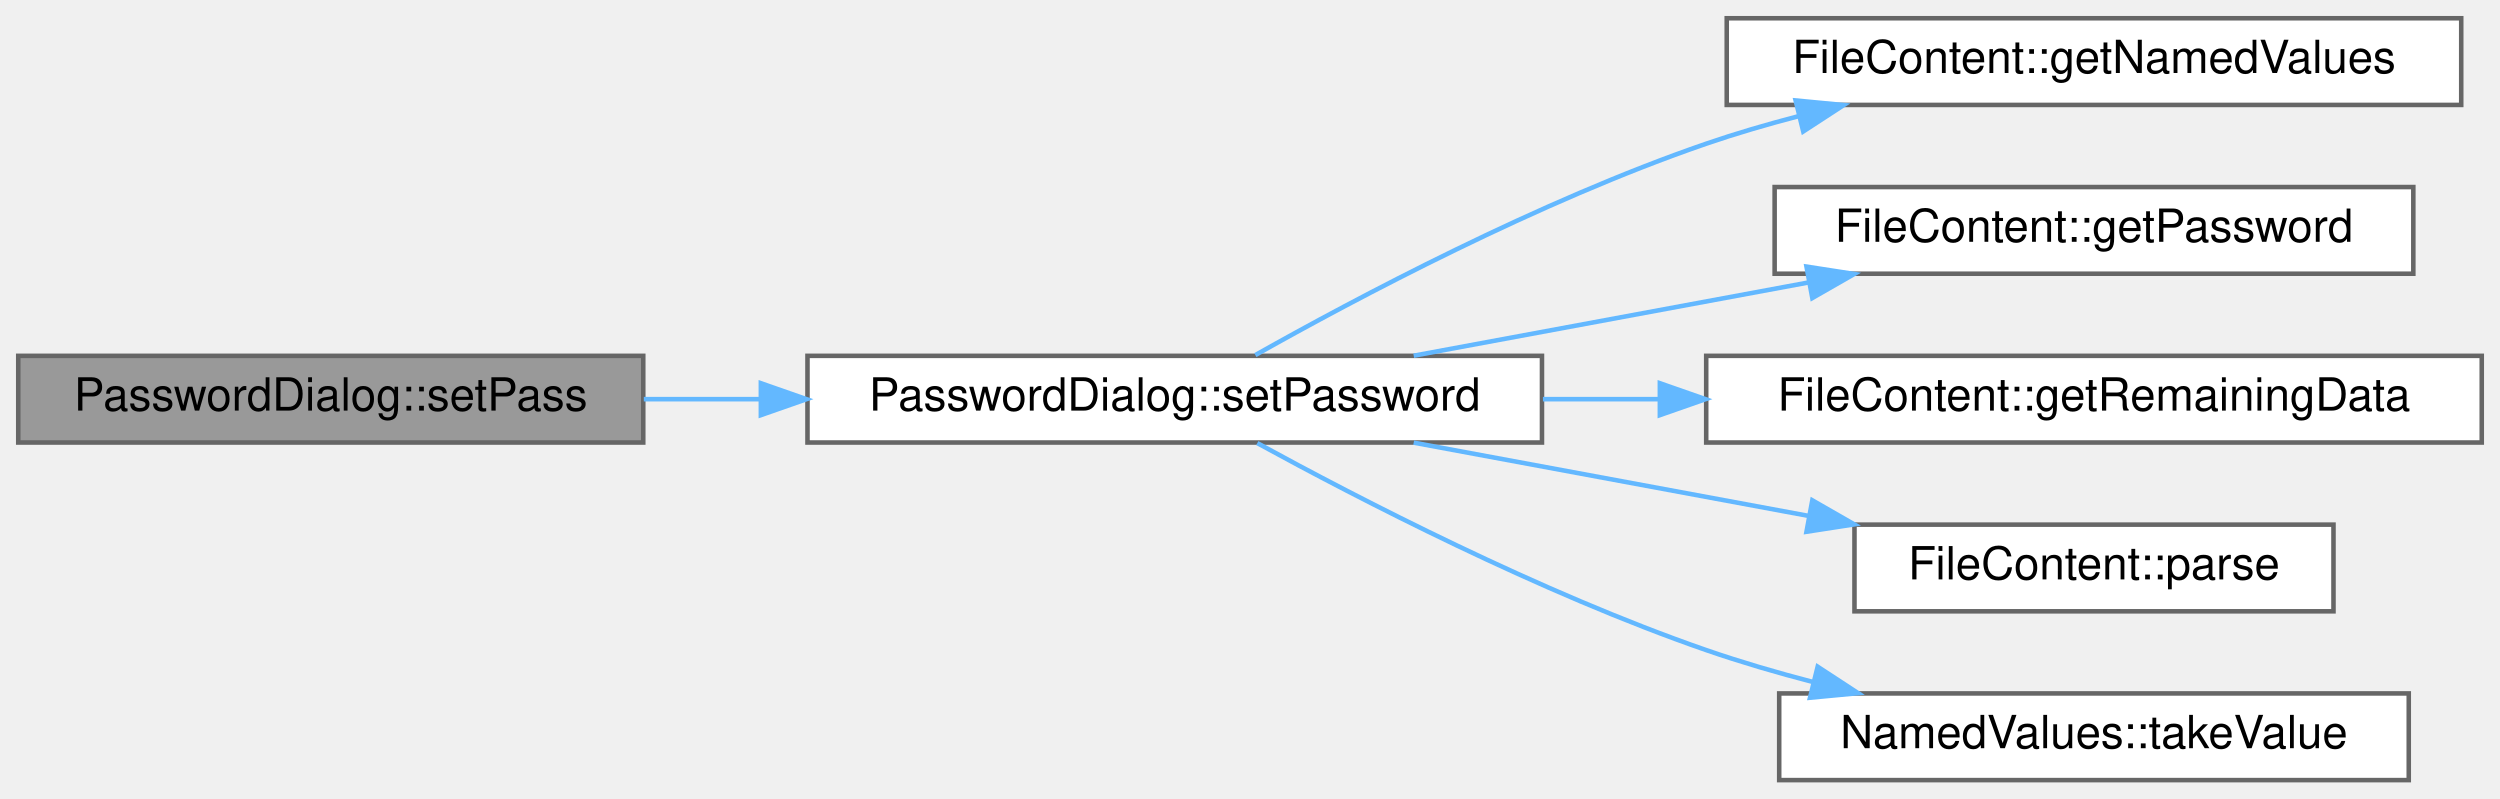
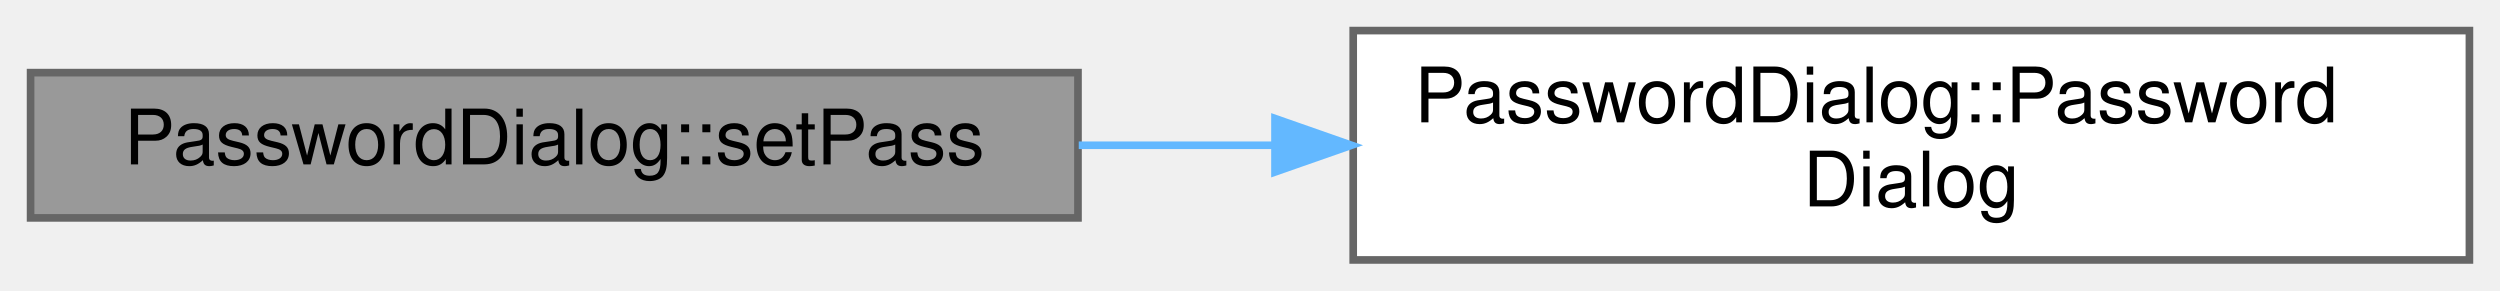
- <svg xmlns="http://www.w3.org/2000/svg" xmlns:xlink="http://www.w3.org/1999/xlink" width="548pt" height="175pt" viewBox="0.00 0.00 548.00 175.00">
-   <g id="graph0" class="graph" transform="scale(1 1) rotate(0) translate(4 171)">
+ <svg xmlns="http://www.w3.org/2000/svg" xmlns:xlink="http://www.w3.org/1999/xlink" width="327pt" height="38pt" viewBox="0.00 0.00 327.00 38.00">
+   <g id="page0,1_graph0" class="graph" transform="scale(1 1) rotate(0) translate(4 34)">
    <g id="Node000001" class="node">
      <g id="a_Node000001">
-         <a xlink:title="Sets the password from pass show output.">
-           <polygon fill="#999999" stroke="#666666" points="137,-93 0,-93 0,-74 137,-74 137,-93" />
-           <text text-anchor="middle" x="68.5" y="-81" font-family="Helvetica,sans-Serif" font-size="10.00">PasswordDialog::setPass</text>
+         <a xlink:title="Populate the dialog's password field from pass show output.">
+           <polygon fill="#999999" stroke="#666666" points="137,-24.5 0,-24.5 0,-5.5 137,-5.5 137,-24.5" />
+           <text text-anchor="middle" x="68.5" y="-12.5" font-family="Helvetica,sans-Serif" font-size="10.00">PasswordDialog::setPass</text>
        </a>
      </g>
    </g>
    <g id="Node000002" class="node">
      <g id="a_Node000002">
-         <a xlink:href="class_password_dialog.html#a2beae0dab7b339ce55d7f2bebe80a172" target="_top" xlink:title="Sets content in the password field in the interface.">
-           <polygon fill="white" stroke="#666666" points="334,-93 173,-93 173,-74 334,-74 334,-93" />
-           <text text-anchor="middle" x="253.5" y="-81" font-family="Helvetica,sans-Serif" font-size="10.00">PasswordDialog::setPassword</text>
+         <a xlink:href="class_password_dialog.html#a61ddeb0b0a60558c150a6fbe35306c2e" target="_top" xlink:title="Construct a PasswordDialog for entering a new password.">
+           <polygon fill="white" stroke="#666666" points="319,-30 173,-30 173,0 319,0 319,-30" />
+           <text text-anchor="start" x="181" y="-18" font-family="Helvetica,sans-Serif" font-size="10.00">PasswordDialog::Password</text>
+           <text text-anchor="middle" x="246" y="-7" font-family="Helvetica,sans-Serif" font-size="10.00">Dialog</text>
        </a>
      </g>
    </g>
    <g id="edge1_Node000001_Node000002" class="edge">
      <g id="a_edge1_Node000001_Node000002">
        <a xlink:title=" ">
-           <path fill="none" stroke="#63b8ff" d="M137.12,-83.5C145.47,-83.5 154.09,-83.5 162.7,-83.5" />
-           <polygon fill="#63b8ff" stroke="#63b8ff" points="162.78,-87 172.78,-83.5 162.78,-80 162.78,-87" />
-         </a>
-       </g>
-     </g>
-     <g id="Node000003" class="node">
-       <g id="a_Node000003">
-         <a xlink:href="class_file_content.html#a89393e371a598cb3e0d7d149dbc431b1" target="_top" xlink:title="Gets named value pairs from the parsed file.">
-           <polygon fill="white" stroke="#666666" points="535.5,-167 374.5,-167 374.5,-148 535.5,-148 535.5,-167" />
-           <text text-anchor="middle" x="455" y="-155" font-family="Helvetica,sans-Serif" font-size="10.00">FileContent::getNamedValues</text>
-         </a>
-       </g>
-     </g>
-     <g id="edge2_Node000002_Node000003" class="edge">
-       <g id="a_edge2_Node000002_Node000003">
-         <a xlink:title=" ">
-           <path fill="none" stroke="#63b8ff" d="M271.17,-93.17C293.15,-105.55 333.33,-126.89 370,-139.5 376.44,-141.72 383.26,-143.71 390.12,-145.5" />
-           <polygon fill="#63b8ff" stroke="#63b8ff" points="389.6,-148.98 400.15,-147.97 391.27,-142.18 389.6,-148.98" />
-         </a>
-       </g>
-     </g>
-     <g id="Node000004" class="node">
-       <g id="a_Node000004">
-         <a xlink:href="class_file_content.html#ac88e8096551d24a41fc0625a4d903139" target="_top" xlink:title="Gets the password from the parsed file.">
-           <polygon fill="white" stroke="#666666" points="525,-130 385,-130 385,-111 525,-111 525,-130" />
-           <text text-anchor="middle" x="455" y="-118" font-family="Helvetica,sans-Serif" font-size="10.00">FileContent::getPassword</text>
-         </a>
-       </g>
-     </g>
-     <g id="edge3_Node000002_Node000004" class="edge">
-       <g id="a_edge3_Node000002_Node000004">
-         <a xlink:title=" ">
-           <path fill="none" stroke="#63b8ff" d="M305.88,-93.03C332.3,-97.93 364.7,-103.94 392.46,-109.09" />
-           <polygon fill="#63b8ff" stroke="#63b8ff" points="391.98,-112.56 402.45,-110.94 393.26,-105.67 391.98,-112.56" />
-         </a>
-       </g>
-     </g>
-     <g id="Node000005" class="node">
-       <g id="a_Node000005">
-         <a xlink:href="class_file_content.html#a845c61a8c0f52e5aa73953c9162dd47d" target="_top" xlink:title="Gets remaining data not in named values.">
-           <polygon fill="white" stroke="#666666" points="540,-93 370,-93 370,-74 540,-74 540,-93" />
-           <text text-anchor="middle" x="455" y="-81" font-family="Helvetica,sans-Serif" font-size="10.00">FileContent::getRemainingData</text>
-         </a>
-       </g>
-     </g>
-     <g id="edge4_Node000002_Node000005" class="edge">
-       <g id="a_edge4_Node000002_Node000005">
-         <a xlink:title=" ">
-           <path fill="none" stroke="#63b8ff" d="M334.21,-83.5C342.63,-83.5 351.26,-83.5 359.83,-83.5" />
-           <polygon fill="#63b8ff" stroke="#63b8ff" points="359.84,-87 369.84,-83.5 359.84,-80 359.84,-87" />
-         </a>
-       </g>
-     </g>
-     <g id="Node000006" class="node">
-       <g id="a_Node000006">
-         <a xlink:href="class_file_content.html#addf22b7136ee26d2f14bb77dc49c1510" target="_top" xlink:title="parse parses the given fileContent in a FileContent object. The password is accessible through getPas...">
-           <polygon fill="white" stroke="#666666" points="507.5,-56 402.5,-56 402.5,-37 507.5,-37 507.5,-56" />
-           <text text-anchor="middle" x="455" y="-44" font-family="Helvetica,sans-Serif" font-size="10.00">FileContent::parse</text>
-         </a>
-       </g>
-     </g>
-     <g id="edge5_Node000002_Node000006" class="edge">
-       <g id="a_edge5_Node000002_Node000006">
-         <a xlink:title=" ">
-           <path fill="none" stroke="#63b8ff" d="M305.88,-73.97C332.3,-69.07 364.7,-63.06 392.46,-57.91" />
-           <polygon fill="#63b8ff" stroke="#63b8ff" points="393.26,-61.33 402.45,-56.06 391.98,-54.44 393.26,-61.33" />
-         </a>
-       </g>
-     </g>
-     <g id="Node000007" class="node">
-       <g id="a_Node000007">
-         <a xlink:href="class_named_values.html#a427d280bd24b10d9a5b627b1fa4b5f4b" target="_top" xlink:title="Finds and removes a named value by name.">
-           <polygon fill="white" stroke="#666666" points="524,-19 386,-19 386,0 524,0 524,-19" />
-           <text text-anchor="middle" x="455" y="-7" font-family="Helvetica,sans-Serif" font-size="10.00">NamedValues::takeValue</text>
-         </a>
-       </g>
-     </g>
-     <g id="edge6_Node000002_Node000007" class="edge">
-       <g id="a_edge6_Node000002_Node000007">
-         <a xlink:title=" ">
-           <path fill="none" stroke="#63b8ff" d="M271.6,-73.87C293.71,-61.77 333.69,-41.08 370,-28.5 377.53,-25.89 385.57,-23.54 393.58,-21.46" />
-           <polygon fill="#63b8ff" stroke="#63b8ff" points="394.43,-24.86 403.3,-19.06 392.75,-18.06 394.43,-24.86" />
+           <path fill="none" stroke="#63b8ff" d="M137.1,-15C145.5,-15 154.16,-15 162.75,-15" />
+           <polygon fill="#63b8ff" stroke="#63b8ff" points="162.77,-18.5 172.77,-15 162.77,-11.5 162.77,-18.5" />
        </a>
      </g>
    </g>
  </g>
</svg>
